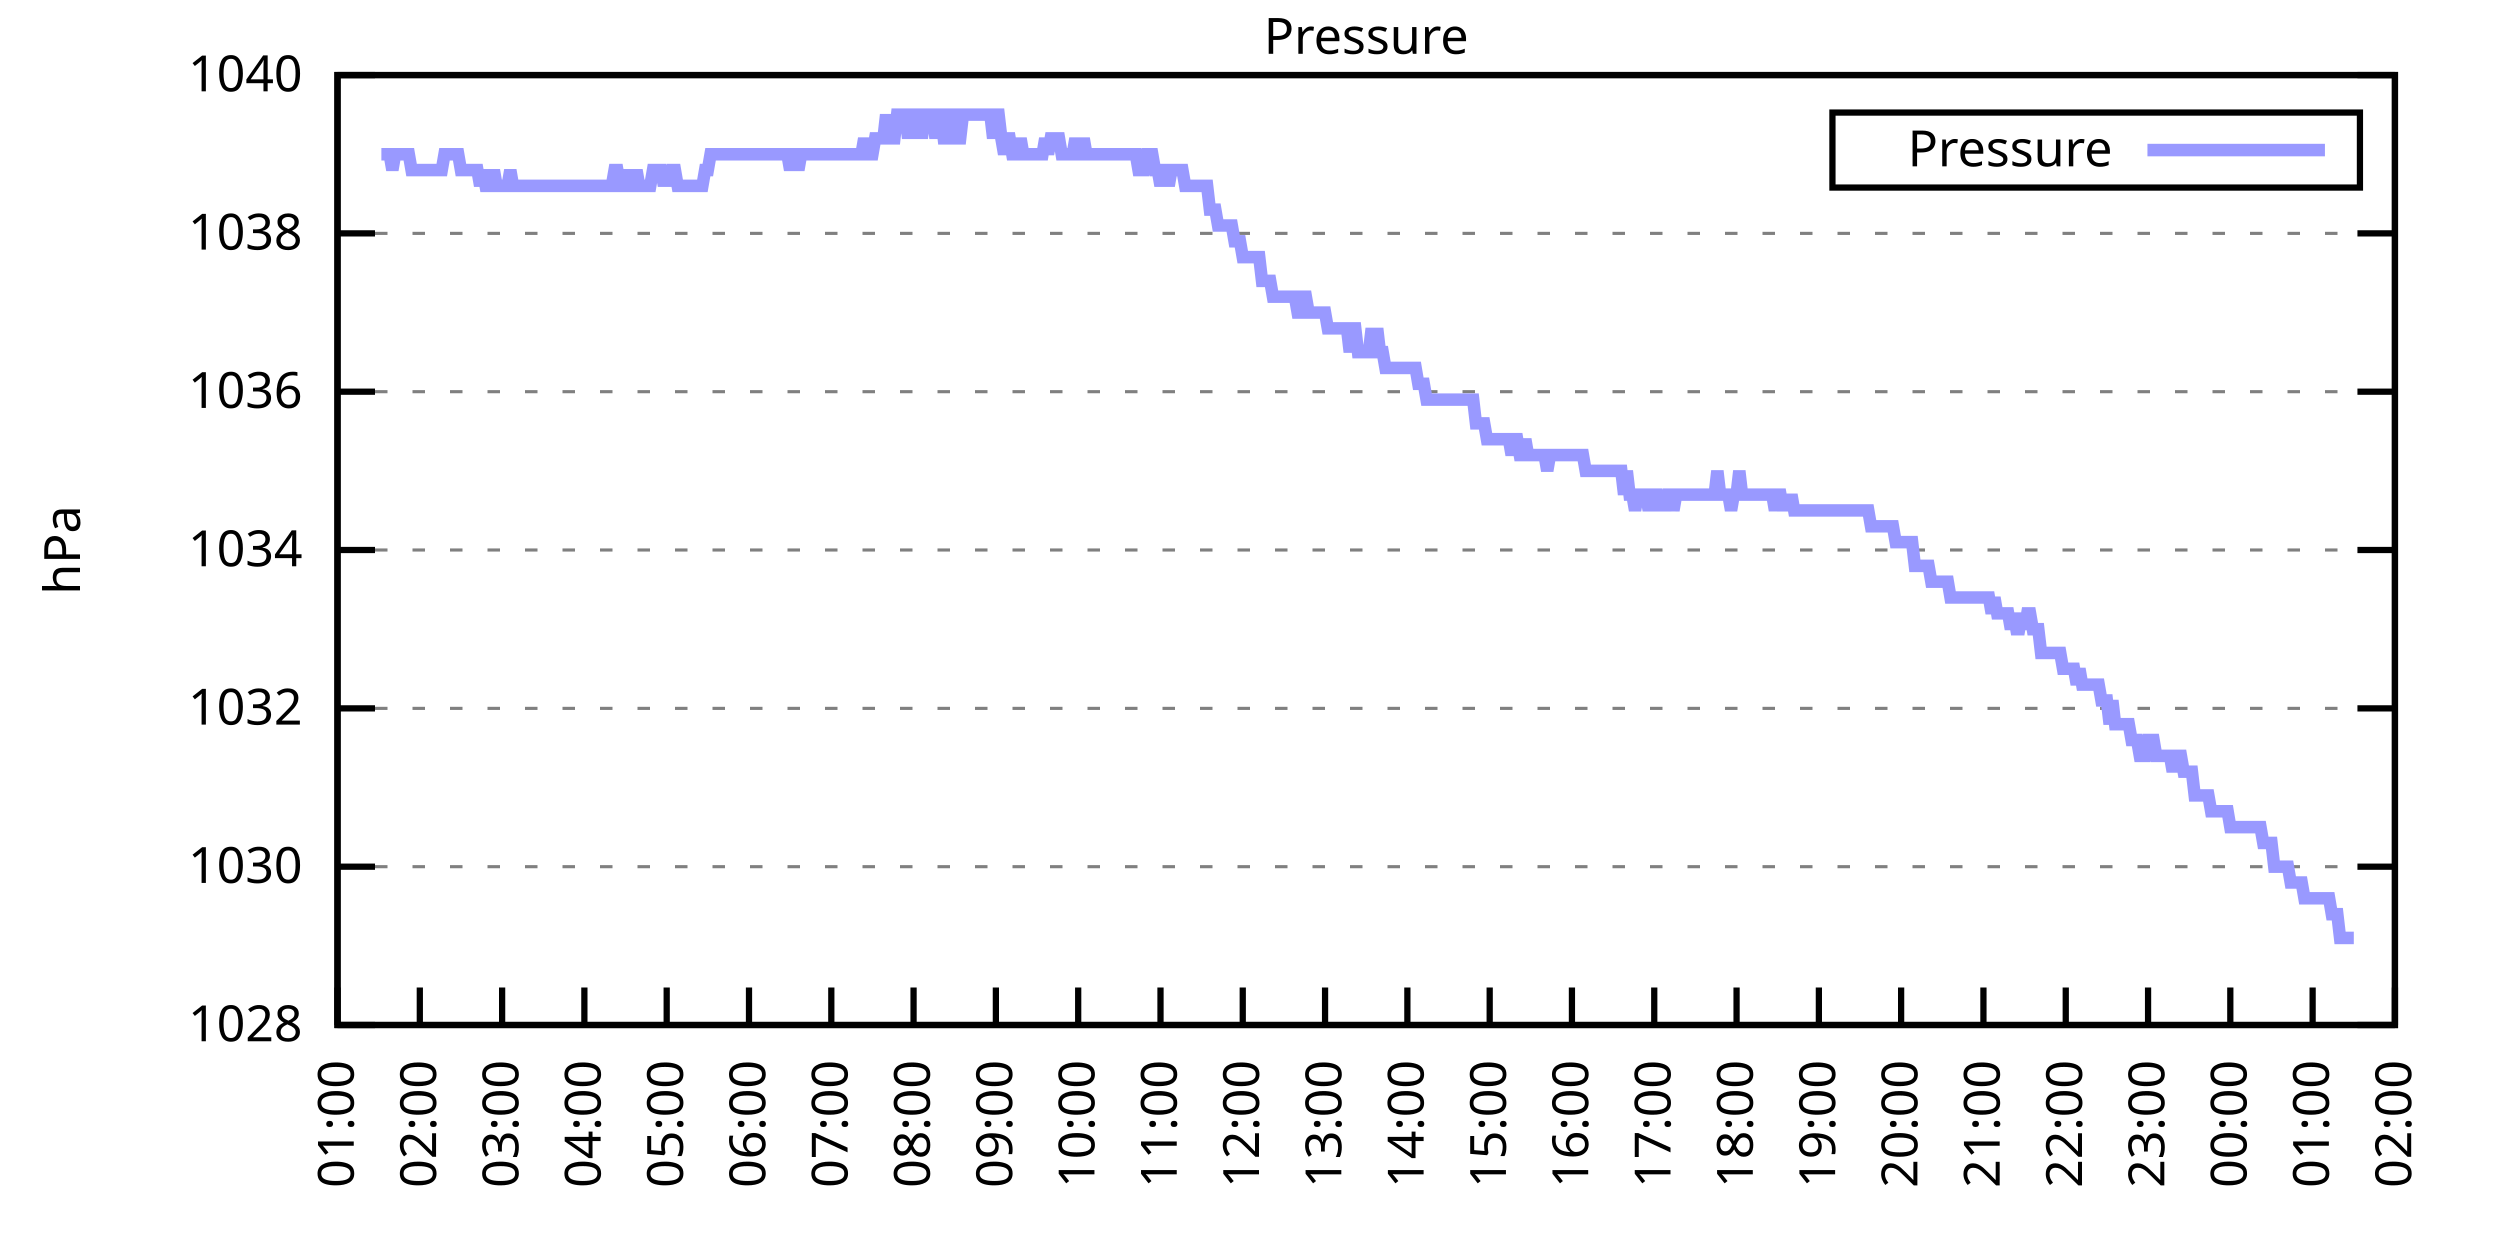
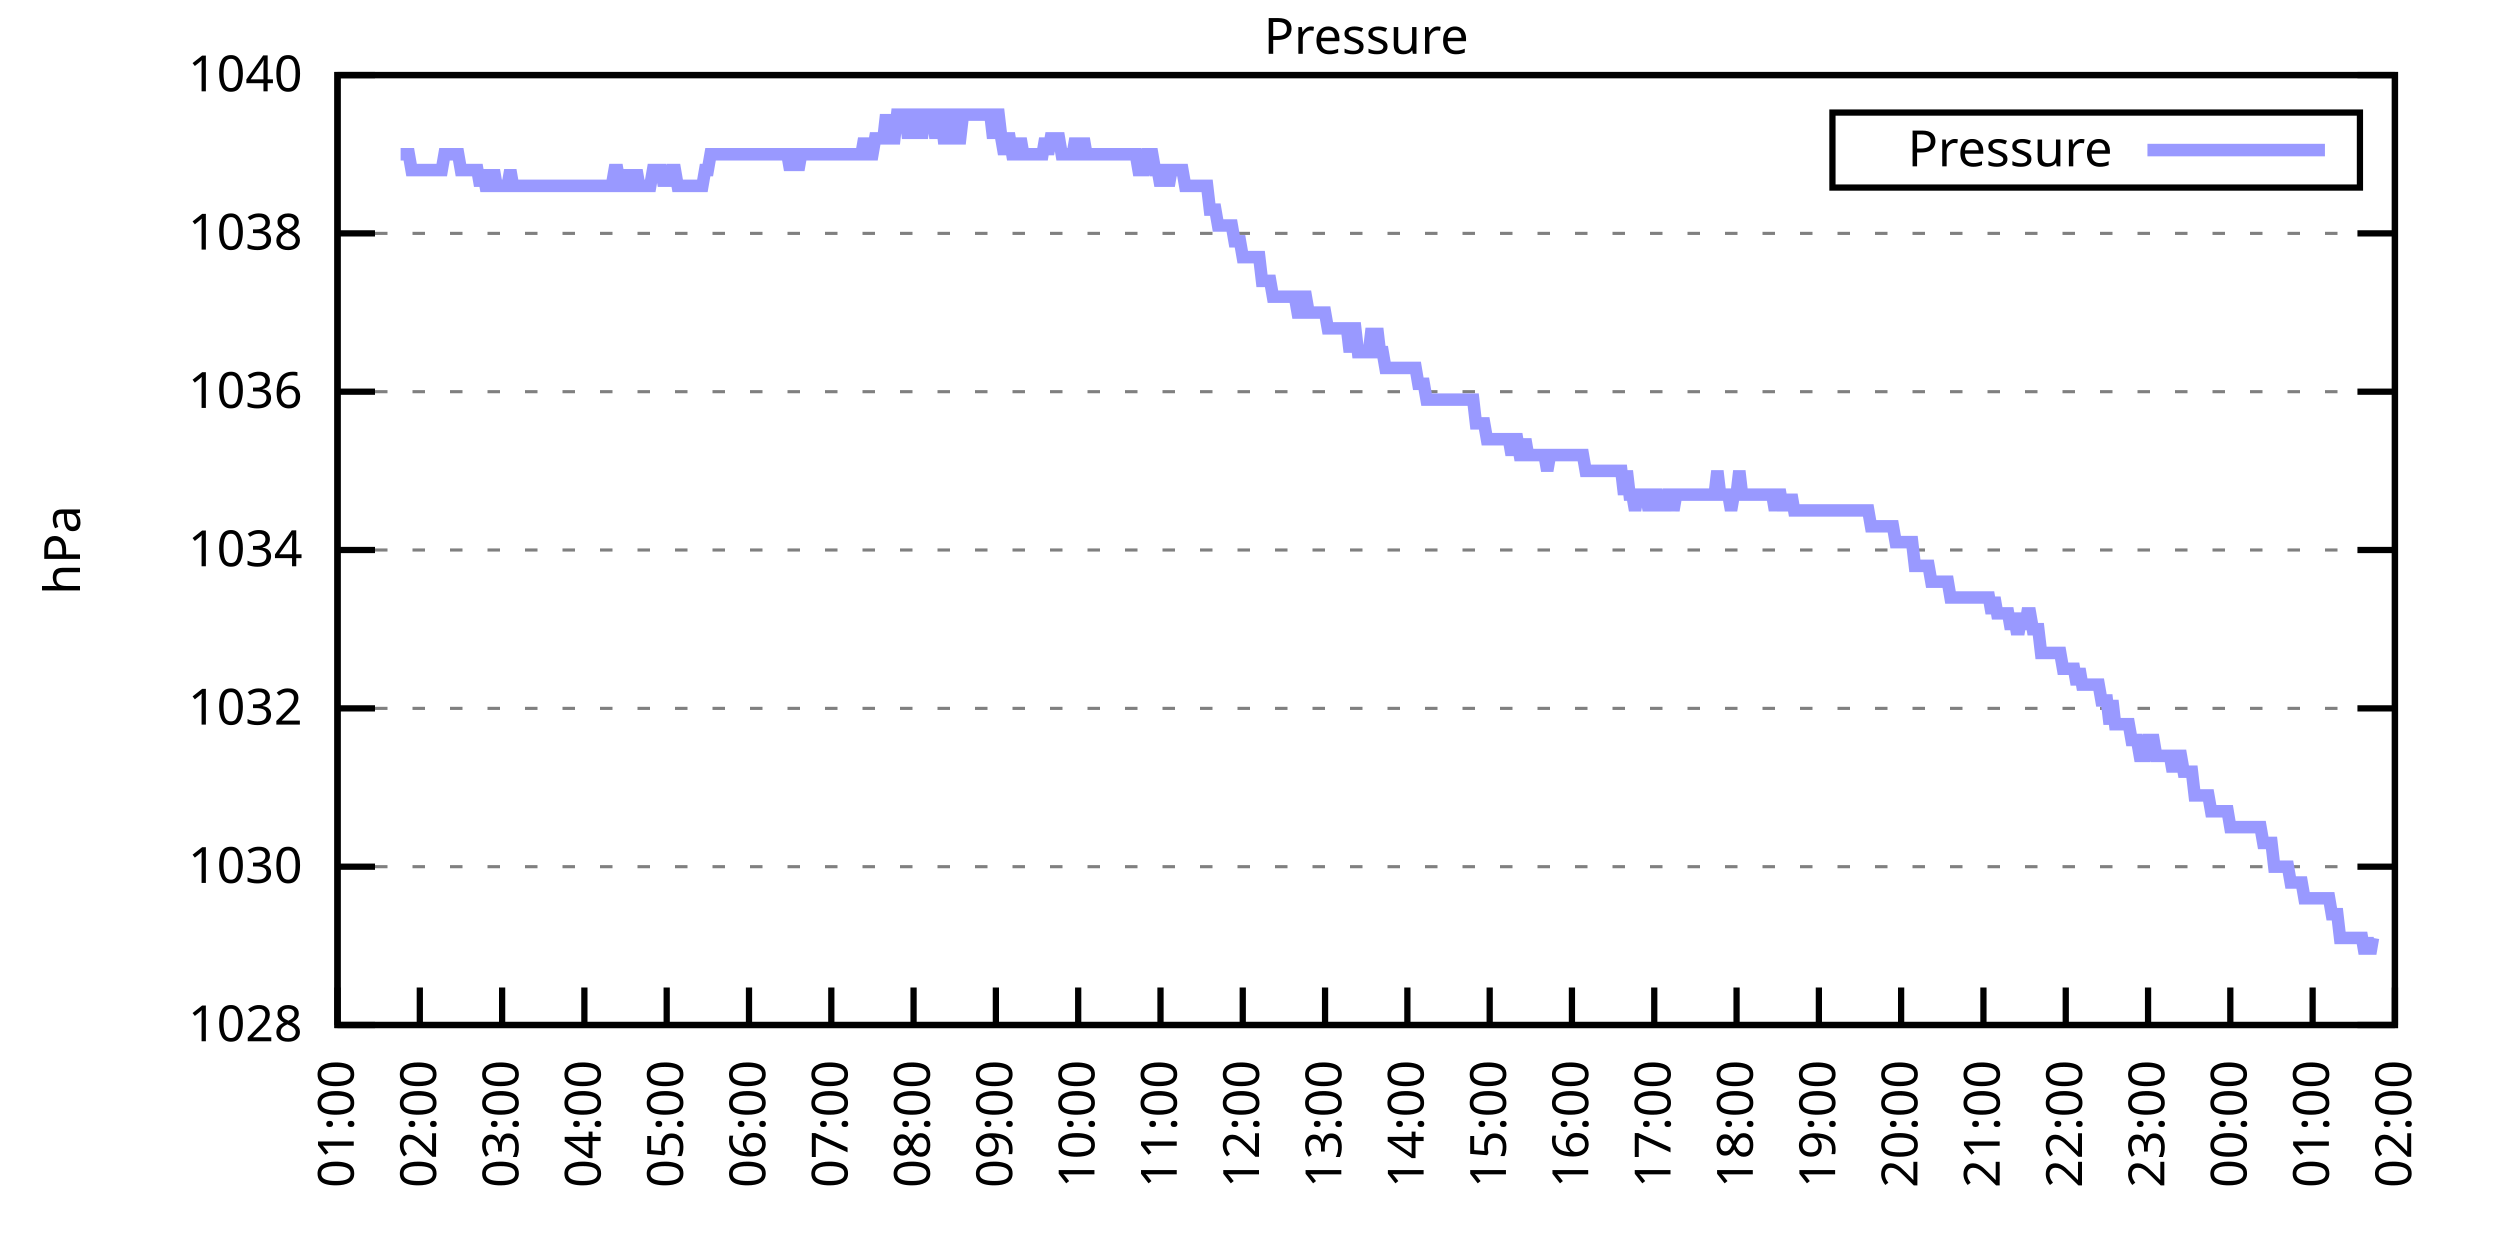
<svg xmlns="http://www.w3.org/2000/svg" xmlns:xlink="http://www.w3.org/1999/xlink" width="400" height="200" viewBox="0 0 400 200">
  <g id="gnuplot_canvas">
    <rect x="0" y="0" width="400" height="200" fill="none" />
    <defs>
      <circle id="gpDot" r="0.5" stroke-width="0.5" stroke="currentColor" />
      <path id="gpPt0" stroke-width="0.333" stroke="currentColor" d="M-1,0 h2 M0,-1 v2" />
      <path id="gpPt1" stroke-width="0.333" stroke="currentColor" d="M-1,-1 L1,1 M1,-1 L-1,1" />
      <path id="gpPt2" stroke-width="0.333" stroke="currentColor" d="M-1,0 L1,0 M0,-1 L0,1 M-1,-1 L1,1 M-1,1 L1,-1" />
      <rect id="gpPt3" stroke-width="0.333" stroke="currentColor" x="-1" y="-1" width="2" height="2" />
      <rect id="gpPt4" stroke-width="0.333" stroke="currentColor" fill="currentColor" x="-1" y="-1" width="2" height="2" />
      <circle id="gpPt5" stroke-width="0.333" stroke="currentColor" cx="0" cy="0" r="1" />
      <use xlink:href="#gpPt5" id="gpPt6" fill="currentColor" stroke="none" />
      <path id="gpPt7" stroke-width="0.333" stroke="currentColor" d="M0,-1.33 L-1.33,0.67 L1.33,0.67 z" />
      <use xlink:href="#gpPt7" id="gpPt8" fill="currentColor" stroke="none" />
      <use xlink:href="#gpPt7" id="gpPt9" stroke="currentColor" transform="rotate(180)" />
      <use xlink:href="#gpPt9" id="gpPt10" fill="currentColor" stroke="none" />
      <use xlink:href="#gpPt3" id="gpPt11" stroke="currentColor" transform="rotate(45)" />
      <use xlink:href="#gpPt11" id="gpPt12" fill="currentColor" stroke="none" />
      <path id="gpPt13" stroke-width="0.333" stroke="currentColor" d="M0,1.330 L1.265,0.411 L0.782,-1.067 L-0.782,-1.076 L-1.265,0.411 z" />
      <use xlink:href="#gpPt13" id="gpPt14" fill="currentColor" stroke="none" />
      <filter id="textbox" filterUnits="objectBoundingBox" x="0" y="0" height="1" width="1">
        <feFlood flood-color="white" flood-opacity="1" result="bgnd" />
        <feComposite in="SourceGraphic" in2="bgnd" operator="atop" />
      </filter>
      <filter id="greybox" filterUnits="objectBoundingBox" x="0" y="0" height="1" width="1">
        <feFlood flood-color="lightgrey" flood-opacity="1" result="grey" />
        <feComposite in="SourceGraphic" in2="grey" operator="atop" />
      </filter>
    </defs>
    <g fill="none" color="white" stroke="currentColor" stroke-width="1.00" stroke-linecap="butt" stroke-linejoin="miter">
</g>
    <g fill="none" color="black" stroke="currentColor" stroke-width="1.00" stroke-linecap="butt" stroke-linejoin="miter">
      <g stroke="none" shape-rendering="crispEdges">
        <polygon fill="rgb(255, 255, 255)" points="54.00,164.00 383.18,164.00 383.18,12.02 54.00,12.02 " />
      </g>
    </g>
    <g fill="none" color="black" stroke="currentColor" stroke-width="1.00" stroke-linecap="butt" stroke-linejoin="miter">
</g>
    <g fill="none" color="black" stroke="black" stroke-width="0.50" stroke-linecap="butt" stroke-linejoin="miter">
</g>
    <g fill="none" color="gray" stroke="currentColor" stroke-width="0.50" stroke-linecap="butt" stroke-linejoin="miter">
      <path stroke="gray" stroke-dasharray="2,4" class="gridline" d="M54.00,164.00 L383.19,164.00  " />
    </g>
    <g fill="none" color="gray" stroke="gray" stroke-width="1.00" stroke-linecap="butt" stroke-linejoin="miter">
</g>
    <g fill="none" color="black" stroke="currentColor" stroke-width="1.00" stroke-linecap="butt" stroke-linejoin="miter">
      <path stroke="black" d="M54.00,164.00 L60.00,164.00 M383.19,164.00 L377.19,164.00  " />
      <g transform="translate(48.40,166.60)" stroke="none" fill="black" font-family="Sans" font-size="8.00" text-anchor="end">
        <text>
          <tspan font-family="Sans"> 1028</tspan>
        </text>
      </g>
    </g>
    <g fill="none" color="black" stroke="currentColor" stroke-width="1.00" stroke-linecap="butt" stroke-linejoin="miter">
</g>
    <g fill="none" color="black" stroke="black" stroke-width="0.50" stroke-linecap="butt" stroke-linejoin="miter">
</g>
    <g fill="none" color="gray" stroke="currentColor" stroke-width="0.50" stroke-linecap="butt" stroke-linejoin="miter">
      <path stroke="gray" stroke-dasharray="2,4" class="gridline" d="M54.00,138.67 L383.19,138.67  " />
    </g>
    <g fill="none" color="gray" stroke="gray" stroke-width="1.00" stroke-linecap="butt" stroke-linejoin="miter">
</g>
    <g fill="none" color="black" stroke="currentColor" stroke-width="1.00" stroke-linecap="butt" stroke-linejoin="miter">
      <path stroke="black" d="M54.00,138.67 L60.00,138.67 M383.19,138.67 L377.19,138.67  " />
      <g transform="translate(48.40,141.27)" stroke="none" fill="black" font-family="Sans" font-size="8.00" text-anchor="end">
        <text>
          <tspan font-family="Sans"> 1030</tspan>
        </text>
      </g>
    </g>
    <g fill="none" color="black" stroke="currentColor" stroke-width="1.00" stroke-linecap="butt" stroke-linejoin="miter">
</g>
    <g fill="none" color="black" stroke="black" stroke-width="0.50" stroke-linecap="butt" stroke-linejoin="miter">
</g>
    <g fill="none" color="gray" stroke="currentColor" stroke-width="0.50" stroke-linecap="butt" stroke-linejoin="miter">
      <path stroke="gray" stroke-dasharray="2,4" class="gridline" d="M54.00,113.34 L383.19,113.34  " />
    </g>
    <g fill="none" color="gray" stroke="gray" stroke-width="1.00" stroke-linecap="butt" stroke-linejoin="miter">
</g>
    <g fill="none" color="black" stroke="currentColor" stroke-width="1.00" stroke-linecap="butt" stroke-linejoin="miter">
      <path stroke="black" d="M54.00,113.34 L60.00,113.34 M383.19,113.34 L377.19,113.34  " />
      <g transform="translate(48.40,115.94)" stroke="none" fill="black" font-family="Sans" font-size="8.00" text-anchor="end">
        <text>
          <tspan font-family="Sans"> 1032</tspan>
        </text>
      </g>
    </g>
    <g fill="none" color="black" stroke="currentColor" stroke-width="1.00" stroke-linecap="butt" stroke-linejoin="miter">
</g>
    <g fill="none" color="black" stroke="black" stroke-width="0.50" stroke-linecap="butt" stroke-linejoin="miter">
</g>
    <g fill="none" color="gray" stroke="currentColor" stroke-width="0.50" stroke-linecap="butt" stroke-linejoin="miter">
      <path stroke="gray" stroke-dasharray="2,4" class="gridline" d="M54.00,88.00 L383.19,88.00  " />
    </g>
    <g fill="none" color="gray" stroke="gray" stroke-width="1.00" stroke-linecap="butt" stroke-linejoin="miter">
</g>
    <g fill="none" color="black" stroke="currentColor" stroke-width="1.00" stroke-linecap="butt" stroke-linejoin="miter">
      <path stroke="black" d="M54.00,88.00 L60.00,88.00 M383.19,88.00 L377.19,88.00  " />
      <g transform="translate(48.40,90.60)" stroke="none" fill="black" font-family="Sans" font-size="8.00" text-anchor="end">
        <text>
          <tspan font-family="Sans"> 1034</tspan>
        </text>
      </g>
    </g>
    <g fill="none" color="black" stroke="currentColor" stroke-width="1.00" stroke-linecap="butt" stroke-linejoin="miter">
</g>
    <g fill="none" color="black" stroke="black" stroke-width="0.50" stroke-linecap="butt" stroke-linejoin="miter">
</g>
    <g fill="none" color="gray" stroke="currentColor" stroke-width="0.50" stroke-linecap="butt" stroke-linejoin="miter">
      <path stroke="gray" stroke-dasharray="2,4" class="gridline" d="M54.00,62.67 L383.19,62.67  " />
    </g>
    <g fill="none" color="gray" stroke="gray" stroke-width="1.00" stroke-linecap="butt" stroke-linejoin="miter">
</g>
    <g fill="none" color="black" stroke="currentColor" stroke-width="1.00" stroke-linecap="butt" stroke-linejoin="miter">
      <path stroke="black" d="M54.00,62.67 L60.00,62.67 M383.19,62.67 L377.19,62.67  " />
      <g transform="translate(48.40,65.27)" stroke="none" fill="black" font-family="Sans" font-size="8.00" text-anchor="end">
        <text>
          <tspan font-family="Sans"> 1036</tspan>
        </text>
      </g>
    </g>
    <g fill="none" color="black" stroke="currentColor" stroke-width="1.00" stroke-linecap="butt" stroke-linejoin="miter">
</g>
    <g fill="none" color="black" stroke="black" stroke-width="0.50" stroke-linecap="butt" stroke-linejoin="miter">
</g>
    <g fill="none" color="gray" stroke="currentColor" stroke-width="0.50" stroke-linecap="butt" stroke-linejoin="miter">
      <path stroke="gray" stroke-dasharray="2,4" class="gridline" d="M54.00,37.34 L383.19,37.34  " />
    </g>
    <g fill="none" color="gray" stroke="gray" stroke-width="1.00" stroke-linecap="butt" stroke-linejoin="miter">
</g>
    <g fill="none" color="black" stroke="currentColor" stroke-width="1.00" stroke-linecap="butt" stroke-linejoin="miter">
      <path stroke="black" d="M54.00,37.34 L60.00,37.34 M383.19,37.34 L377.19,37.34  " />
      <g transform="translate(48.40,39.94)" stroke="none" fill="black" font-family="Sans" font-size="8.00" text-anchor="end">
        <text>
          <tspan font-family="Sans"> 1038</tspan>
        </text>
      </g>
    </g>
    <g fill="none" color="black" stroke="currentColor" stroke-width="1.00" stroke-linecap="butt" stroke-linejoin="miter">
</g>
    <g fill="none" color="black" stroke="black" stroke-width="0.50" stroke-linecap="butt" stroke-linejoin="miter">
</g>
    <g fill="none" color="gray" stroke="currentColor" stroke-width="0.50" stroke-linecap="butt" stroke-linejoin="miter">
      <path stroke="gray" stroke-dasharray="2,4" class="gridline" d="M54.00,12.01 L383.19,12.01  " />
    </g>
    <g fill="none" color="gray" stroke="gray" stroke-width="1.00" stroke-linecap="butt" stroke-linejoin="miter">
</g>
    <g fill="none" color="black" stroke="currentColor" stroke-width="1.00" stroke-linecap="butt" stroke-linejoin="miter">
      <path stroke="black" d="M54.00,12.01 L60.00,12.01 M383.19,12.01 L377.19,12.01  " />
      <g transform="translate(48.40,14.61)" stroke="none" fill="black" font-family="Sans" font-size="8.00" text-anchor="end">
        <text>
          <tspan font-family="Sans"> 1040</tspan>
        </text>
      </g>
    </g>
    <g fill="none" color="black" stroke="currentColor" stroke-width="1.00" stroke-linecap="butt" stroke-linejoin="miter">
      <path stroke="black" d="M54.00,164.00 L54.00,158.00  " />
      <g transform="translate(56.60,169.60) rotate(270.00)" stroke="none" fill="black" font-family="Sans" font-size="8.00" text-anchor="end">
        <text>
          <tspan font-family="Sans">01:00</tspan>
        </text>
      </g>
    </g>
    <g fill="none" color="black" stroke="currentColor" stroke-width="1.00" stroke-linecap="butt" stroke-linejoin="miter">
      <path stroke="black" d="M67.17,164.00 L67.17,158.00  " />
      <g transform="translate(69.77,169.60) rotate(270.00)" stroke="none" fill="black" font-family="Sans" font-size="8.00" text-anchor="end">
        <text>
          <tspan font-family="Sans">02:00</tspan>
        </text>
      </g>
    </g>
    <g fill="none" color="black" stroke="currentColor" stroke-width="1.00" stroke-linecap="butt" stroke-linejoin="miter">
      <path stroke="black" d="M80.34,164.00 L80.34,158.00  " />
      <g transform="translate(82.94,169.60) rotate(270.00)" stroke="none" fill="black" font-family="Sans" font-size="8.00" text-anchor="end">
        <text>
          <tspan font-family="Sans">03:00</tspan>
        </text>
      </g>
    </g>
    <g fill="none" color="black" stroke="currentColor" stroke-width="1.00" stroke-linecap="butt" stroke-linejoin="miter">
      <path stroke="black" d="M93.50,164.00 L93.50,158.00  " />
      <g transform="translate(96.10,169.60) rotate(270.00)" stroke="none" fill="black" font-family="Sans" font-size="8.00" text-anchor="end">
        <text>
          <tspan font-family="Sans">04:00</tspan>
        </text>
      </g>
    </g>
    <g fill="none" color="black" stroke="currentColor" stroke-width="1.00" stroke-linecap="butt" stroke-linejoin="miter">
      <path stroke="black" d="M106.67,164.00 L106.67,158.00  " />
      <g transform="translate(109.27,169.60) rotate(270.00)" stroke="none" fill="black" font-family="Sans" font-size="8.00" text-anchor="end">
        <text>
          <tspan font-family="Sans">05:00</tspan>
        </text>
      </g>
    </g>
    <g fill="none" color="black" stroke="currentColor" stroke-width="1.00" stroke-linecap="butt" stroke-linejoin="miter">
      <path stroke="black" d="M119.84,164.00 L119.84,158.00  " />
      <g transform="translate(122.44,169.60) rotate(270.00)" stroke="none" fill="black" font-family="Sans" font-size="8.00" text-anchor="end">
        <text>
          <tspan font-family="Sans">06:00</tspan>
        </text>
      </g>
    </g>
    <g fill="none" color="black" stroke="currentColor" stroke-width="1.00" stroke-linecap="butt" stroke-linejoin="miter">
      <path stroke="black" d="M133.01,164.00 L133.01,158.00  " />
      <g transform="translate(135.61,169.60) rotate(270.00)" stroke="none" fill="black" font-family="Sans" font-size="8.00" text-anchor="end">
        <text>
          <tspan font-family="Sans">07:00</tspan>
        </text>
      </g>
    </g>
    <g fill="none" color="black" stroke="currentColor" stroke-width="1.00" stroke-linecap="butt" stroke-linejoin="miter">
      <path stroke="black" d="M146.17,164.00 L146.17,158.00  " />
      <g transform="translate(148.77,169.60) rotate(270.00)" stroke="none" fill="black" font-family="Sans" font-size="8.00" text-anchor="end">
        <text>
          <tspan font-family="Sans">08:00</tspan>
        </text>
      </g>
    </g>
    <g fill="none" color="black" stroke="currentColor" stroke-width="1.00" stroke-linecap="butt" stroke-linejoin="miter">
      <path stroke="black" d="M159.34,164.00 L159.34,158.00  " />
      <g transform="translate(161.94,169.60) rotate(270.00)" stroke="none" fill="black" font-family="Sans" font-size="8.00" text-anchor="end">
        <text>
          <tspan font-family="Sans">09:00</tspan>
        </text>
      </g>
    </g>
    <g fill="none" color="black" stroke="currentColor" stroke-width="1.00" stroke-linecap="butt" stroke-linejoin="miter">
      <path stroke="black" d="M172.51,164.00 L172.51,158.00  " />
      <g transform="translate(175.11,169.60) rotate(270.00)" stroke="none" fill="black" font-family="Sans" font-size="8.00" text-anchor="end">
        <text>
          <tspan font-family="Sans">10:00</tspan>
        </text>
      </g>
    </g>
    <g fill="none" color="black" stroke="currentColor" stroke-width="1.00" stroke-linecap="butt" stroke-linejoin="miter">
      <path stroke="black" d="M185.68,164.00 L185.68,158.00  " />
      <g transform="translate(188.28,169.60) rotate(270.00)" stroke="none" fill="black" font-family="Sans" font-size="8.00" text-anchor="end">
        <text>
          <tspan font-family="Sans">11:00</tspan>
        </text>
      </g>
    </g>
    <g fill="none" color="black" stroke="currentColor" stroke-width="1.00" stroke-linecap="butt" stroke-linejoin="miter">
      <path stroke="black" d="M198.84,164.00 L198.84,158.00  " />
      <g transform="translate(201.44,169.60) rotate(270.00)" stroke="none" fill="black" font-family="Sans" font-size="8.00" text-anchor="end">
        <text>
          <tspan font-family="Sans">12:00</tspan>
        </text>
      </g>
    </g>
    <g fill="none" color="black" stroke="currentColor" stroke-width="1.00" stroke-linecap="butt" stroke-linejoin="miter">
      <path stroke="black" d="M212.01,164.00 L212.01,158.00  " />
      <g transform="translate(214.61,169.60) rotate(270.00)" stroke="none" fill="black" font-family="Sans" font-size="8.00" text-anchor="end">
        <text>
          <tspan font-family="Sans">13:00</tspan>
        </text>
      </g>
    </g>
    <g fill="none" color="black" stroke="currentColor" stroke-width="1.00" stroke-linecap="butt" stroke-linejoin="miter">
      <path stroke="black" d="M225.18,164.00 L225.18,158.00  " />
      <g transform="translate(227.78,169.60) rotate(270.00)" stroke="none" fill="black" font-family="Sans" font-size="8.00" text-anchor="end">
        <text>
          <tspan font-family="Sans">14:00</tspan>
        </text>
      </g>
    </g>
    <g fill="none" color="black" stroke="currentColor" stroke-width="1.00" stroke-linecap="butt" stroke-linejoin="miter">
      <path stroke="black" d="M238.35,164.00 L238.35,158.00  " />
      <g transform="translate(240.95,169.60) rotate(270.00)" stroke="none" fill="black" font-family="Sans" font-size="8.00" text-anchor="end">
        <text>
          <tspan font-family="Sans">15:00</tspan>
        </text>
      </g>
    </g>
    <g fill="none" color="black" stroke="currentColor" stroke-width="1.00" stroke-linecap="butt" stroke-linejoin="miter">
      <path stroke="black" d="M251.51,164.00 L251.51,158.00  " />
      <g transform="translate(254.11,169.60) rotate(270.00)" stroke="none" fill="black" font-family="Sans" font-size="8.00" text-anchor="end">
        <text>
          <tspan font-family="Sans">16:00</tspan>
        </text>
      </g>
    </g>
    <g fill="none" color="black" stroke="currentColor" stroke-width="1.00" stroke-linecap="butt" stroke-linejoin="miter">
      <path stroke="black" d="M264.68,164.00 L264.68,158.00  " />
      <g transform="translate(267.28,169.60) rotate(270.00)" stroke="none" fill="black" font-family="Sans" font-size="8.00" text-anchor="end">
        <text>
          <tspan font-family="Sans">17:00</tspan>
        </text>
      </g>
    </g>
    <g fill="none" color="black" stroke="currentColor" stroke-width="1.00" stroke-linecap="butt" stroke-linejoin="miter">
      <path stroke="black" d="M277.85,164.00 L277.85,158.00  " />
      <g transform="translate(280.45,169.60) rotate(270.00)" stroke="none" fill="black" font-family="Sans" font-size="8.00" text-anchor="end">
        <text>
          <tspan font-family="Sans">18:00</tspan>
        </text>
      </g>
    </g>
    <g fill="none" color="black" stroke="currentColor" stroke-width="1.00" stroke-linecap="butt" stroke-linejoin="miter">
      <path stroke="black" d="M291.02,164.00 L291.02,158.00  " />
      <g transform="translate(293.62,169.60) rotate(270.00)" stroke="none" fill="black" font-family="Sans" font-size="8.00" text-anchor="end">
        <text>
          <tspan font-family="Sans">19:00</tspan>
        </text>
      </g>
    </g>
    <g fill="none" color="black" stroke="currentColor" stroke-width="1.00" stroke-linecap="butt" stroke-linejoin="miter">
      <path stroke="black" d="M304.18,164.00 L304.18,158.00  " />
      <g transform="translate(306.78,169.60) rotate(270.00)" stroke="none" fill="black" font-family="Sans" font-size="8.00" text-anchor="end">
        <text>
          <tspan font-family="Sans">20:00</tspan>
        </text>
      </g>
    </g>
    <g fill="none" color="black" stroke="currentColor" stroke-width="1.00" stroke-linecap="butt" stroke-linejoin="miter">
      <path stroke="black" d="M317.35,164.00 L317.35,158.00  " />
      <g transform="translate(319.95,169.60) rotate(270.00)" stroke="none" fill="black" font-family="Sans" font-size="8.00" text-anchor="end">
        <text>
          <tspan font-family="Sans">21:00</tspan>
        </text>
      </g>
    </g>
    <g fill="none" color="black" stroke="currentColor" stroke-width="1.00" stroke-linecap="butt" stroke-linejoin="miter">
      <path stroke="black" d="M330.52,164.00 L330.52,158.00  " />
      <g transform="translate(333.12,169.60) rotate(270.00)" stroke="none" fill="black" font-family="Sans" font-size="8.00" text-anchor="end">
        <text>
          <tspan font-family="Sans">22:00</tspan>
        </text>
      </g>
    </g>
    <g fill="none" color="black" stroke="currentColor" stroke-width="1.00" stroke-linecap="butt" stroke-linejoin="miter">
      <path stroke="black" d="M343.69,164.00 L343.69,158.00  " />
      <g transform="translate(346.29,169.60) rotate(270.00)" stroke="none" fill="black" font-family="Sans" font-size="8.00" text-anchor="end">
        <text>
          <tspan font-family="Sans">23:00</tspan>
        </text>
      </g>
    </g>
    <g fill="none" color="black" stroke="currentColor" stroke-width="1.00" stroke-linecap="butt" stroke-linejoin="miter">
      <path stroke="black" d="M356.85,164.00 L356.85,158.00  " />
      <g transform="translate(359.45,169.60) rotate(270.00)" stroke="none" fill="black" font-family="Sans" font-size="8.00" text-anchor="end">
        <text>
          <tspan font-family="Sans">00:00</tspan>
        </text>
      </g>
    </g>
    <g fill="none" color="black" stroke="currentColor" stroke-width="1.00" stroke-linecap="butt" stroke-linejoin="miter">
      <path stroke="black" d="M370.02,164.00 L370.02,158.00  " />
      <g transform="translate(372.62,169.60) rotate(270.00)" stroke="none" fill="black" font-family="Sans" font-size="8.00" text-anchor="end">
        <text>
          <tspan font-family="Sans">01:00</tspan>
        </text>
      </g>
    </g>
    <g fill="none" color="black" stroke="currentColor" stroke-width="1.00" stroke-linecap="butt" stroke-linejoin="miter">
      <path stroke="black" d="M383.19,164.00 L383.19,158.00  " />
      <g transform="translate(385.79,169.60) rotate(270.00)" stroke="none" fill="black" font-family="Sans" font-size="8.00" text-anchor="end">
        <text>
          <tspan font-family="Sans">02:00</tspan>
        </text>
      </g>
    </g>
    <g fill="none" color="black" stroke="currentColor" stroke-width="1.00" stroke-linecap="butt" stroke-linejoin="miter">
</g>
    <g fill="none" color="black" stroke="currentColor" stroke-width="1.00" stroke-linecap="butt" stroke-linejoin="miter">
      <path stroke="black" d="M54.00,12.01 L54.00,164.00 L383.19,164.00 L383.19,12.01 L54.00,12.01 Z  " />
    </g>
    <g fill="none" color="black" stroke="currentColor" stroke-width="1.00" stroke-linecap="butt" stroke-linejoin="miter">
</g>
    <g fill="none" color="black" stroke="currentColor" stroke-width="1.00" stroke-linecap="butt" stroke-linejoin="miter">
      <path stroke="black" d="M293.19,30.01 L293.19,18.01 L377.59,18.01 L377.59,30.01 L293.19,30.01 Z  " />
    </g>
    <g id="Pressure_plot_1">
      <g fill="none" color="white" stroke="black" stroke-width="2.00" stroke-linecap="butt" stroke-linejoin="miter">
</g>
      <g fill="none" color="black" stroke="currentColor" stroke-width="2.00" stroke-linecap="butt" stroke-linejoin="miter">
        <g transform="translate(337.99,26.61)" stroke="none" fill="black" font-family="Sans" font-size="8.00" text-anchor="end">
          <text>
            <tspan font-family="Sans">Pressure</tspan>
          </text>
        </g>
      </g>
      <g fill="none" color="black" stroke="currentColor" stroke-width="2.00" stroke-linecap="butt" stroke-linejoin="miter">
-         <path stroke="rgb(153, 153, 255)" d="M343.59,24.01 L371.99,24.01 M61.02,24.68 L61.46,24.68 L61.90,24.68 L62.34,24.68 L62.78,27.21 L63.22,24.68   L63.66,24.68 L64.10,24.68 L64.53,24.68 L64.97,24.68 L65.41,24.68 L65.85,27.21 L66.29,27.21 L66.73,27.21   L67.17,27.21 L67.61,27.21 L68.05,27.21 L68.48,27.21 L68.92,27.21 L69.36,27.21 L69.80,27.21 L70.24,27.21   L70.68,27.21 L71.12,24.68 L71.56,24.68 L72.00,24.68 L72.43,24.68 L72.87,24.68 L73.31,24.68 L73.75,27.21   L74.19,27.21 L74.63,27.21 L75.07,27.21 L75.51,27.21 L75.95,27.21 L76.38,27.21 L76.82,29.74 L77.26,27.21   L77.70,29.74 L78.14,29.74 L78.58,29.74 L79.02,27.21 L79.46,29.74 L79.90,29.74 L80.34,29.74 L80.77,29.74   L81.21,29.74 L81.65,27.21 L82.09,29.74 L82.53,29.74 L82.97,29.74 L83.41,29.74 L83.85,29.74 L84.29,29.74   L84.72,29.74 L85.16,29.74 L85.60,29.74 L86.04,29.74 L86.48,29.74 L86.92,29.74 L87.36,29.74 L87.80,29.74   L88.24,29.74 L88.67,29.74 L89.11,29.74 L89.55,29.74 L89.99,29.74 L90.43,29.74 L90.87,29.74 L91.31,29.74   L91.75,29.74 L92.19,29.74 L92.62,29.74 L93.06,29.74 L93.50,29.74 L93.94,29.74 L94.38,29.74 L94.82,29.74   L95.26,29.74 L95.70,29.74 L96.14,29.74 L96.58,29.74 L97.01,29.74 L97.45,29.74 L97.89,29.74 L98.33,27.21   L98.77,27.21 L99.21,29.74 L99.65,29.74 L100.09,29.74 L100.53,27.21 L100.96,29.74 L101.40,29.74 L101.84,27.21   L102.28,29.74 L102.72,29.74 L103.16,29.74 L103.60,29.74 L104.04,29.74 L104.48,27.21 L104.91,27.21 L105.35,27.21   L105.79,27.21 L106.23,29.74 L106.67,27.21 L107.11,29.74 L107.55,27.21 L107.99,27.21 L108.43,29.74 L108.87,29.74   L109.30,29.74 L109.74,29.74 L110.18,29.74 L110.62,29.74 L111.06,29.74 L111.50,29.74 L111.94,29.74 L112.38,29.74   L112.82,27.21 L113.25,27.21 L113.69,24.68 L114.13,24.68 L114.57,24.68 L115.01,24.68 L115.45,24.68 L115.89,24.68   L116.33,24.68 L116.77,24.68 L117.20,24.68 L117.64,24.68 L118.08,24.68 L118.52,24.68 L118.96,24.68 L119.40,24.68   L119.84,24.68 L120.28,24.68 L120.72,24.68 L121.15,24.68 L121.59,24.68 L122.03,24.68 L122.47,24.68 L122.91,24.68   L123.35,24.68 L123.79,24.68 L124.23,24.68 L124.67,24.68 L125.11,24.68 L125.54,24.68 L125.98,24.68 L126.42,27.21   L126.86,24.68 L127.30,24.68 L127.74,27.21 L128.18,24.68 L128.62,24.68 L129.06,24.68 L129.49,24.68 L129.93,24.68   L130.37,24.68 L130.81,24.68 L131.25,24.68 L131.69,24.68 L132.13,24.68 L132.57,24.68 L133.01,24.68 L133.44,24.68   L133.88,24.68 L134.32,24.68 L134.76,24.68 L135.20,24.68 L135.64,24.68 L136.08,24.68 L136.52,24.68 L136.96,24.68   L137.39,24.68 L137.83,24.68 L138.27,22.14 L138.71,24.68 L139.15,24.68 L139.59,24.68 L140.03,22.14 L140.47,22.14   L140.91,22.14 L141.35,22.14 L141.78,18.34 L142.22,22.14 L142.66,22.14 L143.10,22.14 L143.54,18.34 L143.98,18.34   L144.42,18.34 L144.86,18.34 L145.30,22.14 L145.73,18.34 L146.17,18.34 L146.61,22.14 L147.05,18.34 L147.49,22.14   L147.93,18.34 L148.37,18.34 L148.81,18.34 L149.25,18.34 L149.68,22.14 L150.12,18.34 L150.56,18.34 L151.00,22.14   L151.44,22.14 L151.88,18.34 L152.32,18.34 L152.76,18.34 L153.20,22.14 L153.63,22.14 L154.07,18.34 L154.51,18.34   L154.95,18.34 L155.39,18.34 L155.83,18.34 L156.27,18.34 L156.71,18.34 L157.15,18.34 L157.59,18.34 L158.02,18.34   L158.46,18.34 L158.90,22.14 L159.34,18.34 L159.78,18.34 L160.22,22.14 L160.66,24.68 L161.10,22.14 L161.54,22.14   L161.97,24.68 L162.41,24.68 L162.85,24.68 L163.29,22.14 L163.73,24.68 L164.17,24.68 L164.61,24.68 L165.05,24.68   L165.49,24.68 L165.92,24.68 L166.36,24.68 L166.80,24.68 L167.24,22.14 L167.68,24.68 L168.12,22.14 L168.56,22.14   L169.00,22.14 L169.44,22.14 L169.87,24.68 L170.31,24.68 L170.75,24.68 L171.19,24.68 L171.63,24.68 L172.07,22.14   L172.51,24.68 L172.95,24.68 L173.39,22.14 L173.83,24.68 L174.26,24.68 L174.70,24.68 L175.14,24.68 L175.58,24.68   L176.02,24.68 L176.46,24.68 L176.90,24.68 L177.34,24.68 L177.78,24.68 L178.21,24.68 L178.65,24.68 L179.09,24.68   L179.53,24.68 L179.97,24.68 L180.41,24.68 L180.85,24.68 L181.29,24.68 L181.73,24.68 L182.16,27.21 L182.60,27.21   L183.04,27.21 L183.48,24.68 L183.92,24.68 L184.36,24.68 L184.80,27.21 L185.24,27.21 L185.68,29.74 L186.11,27.21   L186.55,27.21 L186.99,29.74 L187.43,27.21 L187.87,27.21 L188.31,27.21 L188.75,27.21 L189.19,27.21 L189.63,29.74   L190.07,29.74 L190.50,29.74 L190.94,29.74 L191.38,29.74 L191.82,29.74 L192.26,29.74 L192.70,29.74 L193.14,29.74   L193.58,33.54 L194.02,33.54 L194.45,33.54 L194.89,36.08 L195.33,36.08 L195.77,36.08 L196.21,36.08 L196.65,36.08   L197.09,36.08 L197.53,38.61 L197.97,38.61 L198.40,38.61 L198.84,41.14 L199.28,41.14 L199.72,41.14 L200.16,41.14   L200.60,41.14 L201.04,41.14 L201.48,41.14 L201.92,44.94 L202.35,44.94 L202.79,44.94 L203.23,44.94 L203.67,47.47   L204.11,47.47 L204.55,47.47 L204.99,47.47 L205.43,47.47 L205.87,47.47 L206.31,47.47 L206.74,47.47 L207.18,47.47   L207.62,50.01 L208.06,50.01 L208.50,47.47 L208.94,47.47 L209.38,50.01 L209.82,50.01 L210.26,50.01 L210.69,50.01   L211.13,50.01 L211.57,50.01 L212.01,50.01 L212.45,52.54 L212.89,52.54 L213.33,52.54 L213.77,52.54 L214.21,52.54   L214.64,52.54 L215.08,52.54 L215.52,52.54 L215.96,56.34 L216.40,52.54 L216.84,52.54 L217.28,56.34 L217.72,56.34   L218.16,56.34 L218.60,56.34 L219.03,56.34 L219.47,52.54 L219.91,56.34 L220.35,52.54 L220.79,56.34 L221.23,56.34   L221.67,58.87 L222.11,58.87 L222.55,58.87 L222.98,58.87 L223.42,58.87 L223.86,58.87 L224.08,58.87 L224.74,58.87   L225.18,58.87 L225.62,58.87 L226.06,58.87 L226.50,58.87 L226.93,61.41 L227.37,61.41 L227.81,61.41 L228.25,63.94   L228.69,63.94 L229.13,63.94 L229.57,63.94 L230.01,63.94 L230.45,63.94 L230.88,63.94 L231.32,63.94 L231.76,63.94   L232.20,63.94 L232.64,63.94 L233.08,63.94 L233.52,63.94 L233.96,63.94 L234.40,63.94 L234.84,63.94 L235.27,63.94   L235.71,63.94 L236.15,67.74 L236.59,67.74 L237.03,67.74 L237.47,67.74 L237.91,70.27 L238.35,70.27 L238.79,70.27   L239.22,70.27 L239.66,70.27 L240.10,70.27 L240.54,70.27 L240.98,70.27 L241.42,70.27 L241.86,72.81 L242.30,70.27   L242.74,70.27 L243.17,72.81 L243.61,72.81 L244.05,70.27 L244.49,72.81 L244.93,72.81 L245.37,72.81 L245.81,72.81   L246.25,72.81 L246.69,72.81 L247.12,72.81 L247.56,75.34 L248.00,72.81 L248.44,72.81 L248.88,72.81 L249.32,72.81   L249.76,72.81 L250.20,72.81 L250.64,72.81 L251.08,72.81 L251.51,72.81 L251.95,72.81 L252.39,72.81 L252.83,72.81   L253.27,72.81 L253.71,75.34 L254.15,75.34 L254.59,75.34 L255.03,75.34 L255.46,75.34 L255.90,75.34 L256.34,75.34   L256.78,75.34 L257.22,75.34 L257.66,75.34 L258.10,75.34 L258.54,75.34 L258.98,75.34 L259.41,75.34 L259.85,79.14   L260.29,75.34 L260.73,79.14 L261.17,79.14 L261.61,81.67 L262.05,79.14 L262.49,79.14 L262.93,79.14 L263.36,79.14   L263.80,81.67 L264.24,79.14 L264.68,79.14 L265.12,79.14 L265.56,81.67 L266.00,79.14 L266.44,81.67 L266.88,79.14   L267.32,79.14 L267.75,81.67 L268.19,79.14 L268.63,79.14 L269.07,79.14 L269.51,79.14 L269.95,79.14 L270.39,79.14   L270.83,79.14 L271.27,79.14 L271.70,79.14 L272.14,79.14 L272.58,79.14 L273.02,79.14 L273.46,79.14 L273.90,79.14   L274.34,79.14 L274.78,75.34 L275.22,79.14 L275.65,79.14 L276.09,79.14 L276.53,79.14 L276.97,81.67 L277.41,79.14   L277.85,79.14 L278.29,75.34 L278.73,79.14 L279.17,79.14 L279.60,79.14 L280.04,79.14 L280.48,79.14 L280.92,79.14   L281.36,79.14 L281.80,79.14 L282.24,79.14 L282.68,79.14 L283.12,79.14 L283.56,79.14 L283.99,81.67 L284.43,79.14   L284.87,79.14 L285.31,81.67 L285.75,79.14 L286.19,81.67 L286.63,79.14 L287.07,81.67 L287.51,81.67 L287.94,81.67   L288.38,81.67 L288.82,81.67 L289.26,81.67 L289.70,81.67 L290.14,81.67 L290.58,81.67 L291.02,81.67 L291.46,81.67   L291.89,81.67 L292.33,81.67 L292.77,81.67 L293.21,81.67 L293.65,81.67 L294.09,81.67 L294.53,81.67 L294.97,81.67   L295.41,81.67 L295.84,81.67 L296.28,81.67 L296.72,81.67 L297.16,81.67 L297.60,81.67 L298.04,81.67 L298.48,81.67   L298.92,81.67 L299.36,84.21 L299.80,84.21 L300.23,84.21 L300.67,84.21 L301.11,84.21 L301.55,84.21 L301.99,84.21   L302.43,84.21 L302.87,84.21 L303.31,86.74 L303.75,86.74 L304.18,86.74 L304.62,86.74 L305.06,86.74 L305.50,86.74   L305.94,86.74 L306.38,90.54 L306.82,90.54 L307.26,90.54 L307.70,90.54 L308.13,90.54 L308.57,90.54 L309.01,93.07   L309.45,93.07 L309.89,93.07 L310.33,93.07 L310.77,93.07 L311.21,93.07 L311.65,93.07 L312.08,95.60 L312.52,95.60   L312.96,95.60 L313.40,95.60 L313.84,95.60 L314.28,95.60 L314.72,95.60 L315.16,95.60 L315.60,95.60 L316.04,95.60   L316.47,95.60 L316.91,95.60 L317.35,95.60 L317.79,95.60 L318.23,95.60 L318.67,98.14 L319.11,95.60 L319.55,98.14   L319.99,98.14 L320.42,98.14 L320.86,98.14 L321.30,98.14 L321.74,100.67 L322.18,98.14 L322.62,100.67 L323.06,100.67   L323.50,98.14 L323.94,100.67 L324.37,98.14 L324.81,98.14 L325.25,100.67 L325.69,100.67 L326.13,100.67 L326.57,104.47   L327.01,104.47 L327.45,104.47 L327.89,104.47 L328.33,104.47 L328.76,104.47 L329.20,104.47 L329.64,104.47 L330.08,107.00   L330.52,107.00 L330.96,107.00 L331.40,107.00 L331.84,107.00 L332.28,109.54 L332.71,107.00 L333.15,109.54 L333.59,109.54   L334.03,109.54 L334.47,109.54 L334.91,109.54 L335.35,109.54 L335.79,109.54 L336.23,112.07 L336.66,112.07 L337.10,112.07   L337.54,115.87 L337.98,112.07 L338.42,115.87 L338.86,115.87 L339.30,115.87 L339.74,115.87 L340.18,115.87 L340.61,115.87   L341.05,118.40 L341.49,118.40 L341.93,118.40 L342.37,120.94 L342.81,120.94 L343.25,120.94 L343.69,118.40 L344.13,118.40   L344.57,118.40 L345.00,120.94 L345.44,120.94 L345.88,120.94 L346.32,120.94 L346.76,120.94 L347.20,120.94 L347.64,123.47   L348.08,120.94 L348.52,120.94 L348.95,120.94 L349.39,123.47 L349.83,123.47 L350.27,123.47 L350.71,123.47 L351.15,127.27   L351.59,127.27 L352.03,127.27 L352.47,127.27 L352.90,127.27 L353.34,127.27 L353.78,129.80 L354.22,129.80 L354.66,129.80   L355.10,129.80 L355.54,129.80 L355.98,129.80 L356.42,129.80 L356.85,132.34 L357.29,132.34 L357.73,132.34 L358.17,132.34   L358.61,132.34 L359.05,132.34 L359.49,132.34 L359.93,132.34 L360.37,132.34 L360.81,132.34 L361.24,132.34 L361.68,132.34   L362.12,134.87 L362.56,134.87 L363.00,134.87 L363.44,134.87 L363.88,138.67 L364.32,138.67 L364.76,138.67 L365.19,138.67   L365.63,138.67 L366.07,138.67 L366.51,141.20 L366.95,141.20 L367.39,141.20 L367.83,141.20 L368.27,141.20 L368.71,143.73   L369.14,143.73 L369.58,143.73 L370.02,143.73 L370.46,143.73 L370.90,143.73 L371.34,143.73 L371.78,143.73 L372.22,143.73   L372.66,143.73 L373.09,146.27 L373.53,146.27 L373.97,146.27 L374.41,150.07 L374.85,150.07 L375.29,150.07 L375.73,150.07   L376.17,150.07 L376.61,150.07  " />
+         <path stroke="rgb(153, 153, 255)" d="M343.59,24.01 L371.99,24.01 M64.10,24.68 L64.53,24.68 L64.97,24.68 L65.41,24.68 L65.85,27.21 L66.29,27.21   L66.73,27.21 L67.17,27.21 L67.61,27.21 L68.05,27.21 L68.48,27.21 L68.92,27.21 L69.36,27.21 L69.80,27.21   L70.24,27.21 L70.68,27.21 L71.12,24.68 L71.56,24.68 L72.00,24.68 L72.43,24.68 L72.87,24.68 L73.31,24.68   L73.75,27.21 L74.19,27.21 L74.63,27.21 L75.07,27.21 L75.51,27.21 L75.95,27.21 L76.38,27.21 L76.82,29.74   L77.26,27.21 L77.70,29.74 L78.14,29.74 L78.58,29.74 L79.02,27.21 L79.46,29.74 L79.90,29.74 L80.34,29.74   L80.77,29.74 L81.21,29.74 L81.65,27.21 L82.09,29.74 L82.53,29.74 L82.97,29.74 L83.41,29.74 L83.85,29.74   L84.29,29.74 L84.72,29.74 L85.16,29.74 L85.60,29.74 L86.04,29.74 L86.48,29.74 L86.92,29.74 L87.36,29.74   L87.80,29.74 L88.24,29.74 L88.67,29.74 L89.11,29.74 L89.55,29.74 L89.99,29.74 L90.43,29.74 L90.87,29.74   L91.31,29.74 L91.75,29.74 L92.19,29.74 L92.62,29.74 L93.06,29.74 L93.50,29.74 L93.94,29.74 L94.38,29.74   L94.82,29.74 L95.26,29.74 L95.70,29.74 L96.14,29.74 L96.58,29.74 L97.01,29.74 L97.45,29.74 L97.89,29.74   L98.33,27.21 L98.77,27.21 L99.21,29.74 L99.65,29.74 L100.09,29.74 L100.53,27.21 L100.96,29.74 L101.40,29.74   L101.84,27.21 L102.28,29.74 L102.72,29.74 L103.16,29.74 L103.60,29.74 L104.04,29.74 L104.48,27.21 L104.91,27.21   L105.35,27.21 L105.79,27.21 L106.23,29.74 L106.67,27.21 L107.11,29.74 L107.55,27.21 L107.99,27.21 L108.43,29.74   L108.87,29.74 L109.30,29.74 L109.74,29.74 L110.18,29.74 L110.62,29.74 L111.06,29.74 L111.50,29.74 L111.94,29.74   L112.38,29.74 L112.82,27.21 L113.25,27.21 L113.69,24.68 L114.13,24.68 L114.57,24.68 L115.01,24.68 L115.45,24.68   L115.89,24.68 L116.33,24.68 L116.77,24.68 L117.20,24.68 L117.64,24.68 L118.08,24.68 L118.52,24.68 L118.96,24.68   L119.40,24.68 L119.84,24.68 L120.28,24.68 L120.72,24.68 L121.15,24.68 L121.59,24.68 L122.03,24.68 L122.47,24.68   L122.91,24.68 L123.35,24.68 L123.79,24.68 L124.23,24.68 L124.67,24.68 L125.11,24.68 L125.54,24.68 L125.98,24.68   L126.42,27.21 L126.86,24.68 L127.30,24.68 L127.74,27.21 L128.18,24.68 L128.62,24.68 L129.06,24.68 L129.49,24.68   L129.93,24.68 L130.37,24.68 L130.81,24.68 L131.25,24.68 L131.69,24.68 L132.13,24.68 L132.57,24.68 L133.01,24.68   L133.44,24.68 L133.88,24.68 L134.32,24.68 L134.76,24.68 L135.20,24.68 L135.64,24.68 L136.08,24.68 L136.52,24.68   L136.96,24.68 L137.39,24.68 L137.83,24.68 L138.27,22.14 L138.71,24.68 L139.15,24.68 L139.59,24.68 L140.03,22.14   L140.47,22.14 L140.91,22.14 L141.35,22.14 L141.78,18.34 L142.22,22.14 L142.66,22.14 L143.10,22.14 L143.54,18.34   L143.98,18.34 L144.42,18.34 L144.86,18.34 L145.30,22.14 L145.73,18.34 L146.17,18.34 L146.61,22.14 L147.05,18.34   L147.49,22.14 L147.93,18.34 L148.37,18.34 L148.81,18.34 L149.25,18.34 L149.68,22.14 L150.12,18.34 L150.56,18.34   L151.00,22.14 L151.44,22.14 L151.88,18.34 L152.32,18.34 L152.76,18.34 L153.20,22.14 L153.63,22.14 L154.07,18.34   L154.51,18.34 L154.95,18.34 L155.39,18.34 L155.83,18.34 L156.27,18.34 L156.71,18.34 L157.15,18.34 L157.59,18.34   L158.02,18.34 L158.46,18.34 L158.90,22.14 L159.34,18.34 L159.78,18.34 L160.22,22.14 L160.66,24.68 L161.10,22.14   L161.54,22.14 L161.97,24.68 L162.41,24.68 L162.85,24.68 L163.29,22.14 L163.73,24.68 L164.17,24.68 L164.61,24.68   L165.05,24.68 L165.49,24.68 L165.92,24.68 L166.36,24.68 L166.80,24.68 L167.24,22.14 L167.68,24.68 L168.12,22.14   L168.56,22.14 L169.00,22.14 L169.44,22.14 L169.87,24.68 L170.31,24.68 L170.75,24.68 L171.19,24.68 L171.63,24.68   L172.07,22.14 L172.51,24.68 L172.95,24.68 L173.39,22.14 L173.83,24.68 L174.26,24.68 L174.70,24.68 L175.14,24.68   L175.58,24.68 L176.02,24.68 L176.46,24.68 L176.90,24.68 L177.34,24.68 L177.78,24.68 L178.21,24.68 L178.65,24.68   L179.09,24.68 L179.53,24.68 L179.97,24.68 L180.41,24.68 L180.85,24.68 L181.29,24.68 L181.73,24.68 L182.16,27.21   L182.60,27.21 L183.04,27.21 L183.48,24.68 L183.92,24.68 L184.36,24.68 L184.80,27.21 L185.24,27.21 L185.68,29.74   L186.11,27.21 L186.55,27.21 L186.99,29.74 L187.43,27.21 L187.87,27.21 L188.31,27.21 L188.75,27.21 L189.19,27.21   L189.63,29.74 L190.07,29.74 L190.50,29.74 L190.94,29.74 L191.38,29.74 L191.82,29.74 L192.26,29.74 L192.70,29.74   L193.14,29.74 L193.58,33.54 L194.02,33.54 L194.45,33.54 L194.89,36.08 L195.33,36.08 L195.77,36.08 L196.21,36.08   L196.65,36.08 L197.09,36.08 L197.53,38.61 L197.97,38.61 L198.40,38.61 L198.84,41.14 L199.28,41.14 L199.72,41.14   L200.16,41.14 L200.60,41.14 L201.04,41.14 L201.48,41.14 L201.92,44.94 L202.35,44.94 L202.79,44.94 L203.23,44.94   L203.67,47.47 L204.11,47.47 L204.55,47.47 L204.99,47.47 L205.43,47.47 L205.87,47.47 L206.31,47.47 L206.74,47.47   L207.18,47.47 L207.62,50.01 L208.06,50.01 L208.50,47.47 L208.94,47.47 L209.38,50.01 L209.82,50.01 L210.26,50.01   L210.69,50.01 L211.13,50.01 L211.57,50.01 L212.01,50.01 L212.45,52.54 L212.89,52.54 L213.33,52.54 L213.77,52.54   L214.21,52.54 L214.64,52.54 L215.08,52.54 L215.52,52.54 L215.96,56.34 L216.40,52.54 L216.84,52.54 L217.28,56.34   L217.72,56.34 L218.16,56.34 L218.60,56.34 L219.03,56.34 L219.47,52.54 L219.91,56.34 L220.35,52.54 L220.79,56.34   L221.23,56.34 L221.67,58.87 L222.11,58.87 L222.55,58.87 L222.98,58.87 L223.42,58.87 L223.86,58.87 L224.08,58.87   L224.74,58.87 L225.18,58.87 L225.62,58.87 L226.06,58.87 L226.50,58.87 L226.93,61.41 L227.37,61.41 L227.81,61.41   L228.25,63.94 L228.69,63.94 L229.13,63.94 L229.57,63.94 L230.01,63.94 L230.45,63.94 L230.88,63.94 L231.32,63.94   L231.76,63.94 L232.20,63.94 L232.64,63.94 L233.08,63.94 L233.52,63.94 L233.96,63.94 L234.40,63.94 L234.84,63.94   L235.27,63.94 L235.71,63.94 L236.15,67.74 L236.59,67.74 L237.03,67.74 L237.47,67.74 L237.91,70.27 L238.35,70.27   L238.79,70.27 L239.22,70.27 L239.66,70.27 L240.10,70.27 L240.54,70.27 L240.98,70.27 L241.42,70.27 L241.86,72.81   L242.30,70.27 L242.74,70.27 L243.17,72.81 L243.61,72.81 L244.05,70.27 L244.49,72.81 L244.93,72.81 L245.37,72.81   L245.81,72.81 L246.25,72.81 L246.69,72.81 L247.12,72.81 L247.56,75.34 L248.00,72.81 L248.44,72.81 L248.88,72.81   L249.32,72.81 L249.76,72.81 L250.20,72.81 L250.64,72.81 L251.08,72.81 L251.51,72.81 L251.95,72.81 L252.39,72.81   L252.83,72.81 L253.27,72.81 L253.71,75.34 L254.15,75.34 L254.59,75.34 L255.03,75.34 L255.46,75.34 L255.90,75.34   L256.34,75.34 L256.78,75.34 L257.22,75.34 L257.66,75.34 L258.10,75.34 L258.54,75.34 L258.98,75.34 L259.41,75.34   L259.85,79.14 L260.29,75.34 L260.73,79.14 L261.17,79.14 L261.61,81.67 L262.05,79.14 L262.49,79.14 L262.93,79.14   L263.36,79.14 L263.80,81.67 L264.24,79.14 L264.68,79.14 L265.12,79.14 L265.56,81.67 L266.00,79.14 L266.44,81.67   L266.88,79.14 L267.32,79.14 L267.75,81.67 L268.19,79.14 L268.63,79.14 L269.07,79.14 L269.51,79.14 L269.95,79.14   L270.39,79.14 L270.83,79.14 L271.27,79.14 L271.70,79.14 L272.14,79.14 L272.58,79.14 L273.02,79.14 L273.46,79.14   L273.90,79.14 L274.34,79.14 L274.78,75.34 L275.22,79.14 L275.65,79.14 L276.09,79.14 L276.53,79.14 L276.97,81.67   L277.41,79.14 L277.85,79.14 L278.29,75.34 L278.73,79.14 L279.17,79.14 L279.60,79.14 L280.04,79.14 L280.48,79.14   L280.92,79.14 L281.36,79.14 L281.80,79.14 L282.24,79.14 L282.68,79.14 L283.12,79.14 L283.56,79.14 L283.99,81.67   L284.43,79.14 L284.87,79.14 L285.31,81.67 L285.75,79.14 L286.19,81.67 L286.63,79.14 L287.07,81.67 L287.51,81.67   L287.94,81.67 L288.38,81.67 L288.82,81.67 L289.26,81.67 L289.70,81.67 L290.14,81.67 L290.58,81.67 L291.02,81.67   L291.46,81.67 L291.89,81.67 L292.33,81.67 L292.77,81.67 L293.21,81.67 L293.65,81.67 L294.09,81.67 L294.53,81.67   L294.97,81.67 L295.41,81.67 L295.84,81.67 L296.28,81.67 L296.72,81.67 L297.16,81.67 L297.60,81.67 L298.04,81.67   L298.48,81.67 L298.92,81.67 L299.36,84.21 L299.80,84.21 L300.23,84.21 L300.67,84.21 L301.11,84.21 L301.55,84.21   L301.99,84.21 L302.43,84.21 L302.87,84.21 L303.31,86.74 L303.75,86.74 L304.18,86.74 L304.62,86.74 L305.06,86.74   L305.50,86.74 L305.94,86.74 L306.38,90.54 L306.82,90.54 L307.26,90.54 L307.70,90.54 L308.13,90.54 L308.57,90.54   L309.01,93.07 L309.45,93.07 L309.89,93.07 L310.33,93.07 L310.77,93.07 L311.21,93.07 L311.65,93.07 L312.08,95.60   L312.52,95.60 L312.96,95.60 L313.40,95.60 L313.84,95.60 L314.28,95.60 L314.72,95.60 L315.16,95.60 L315.60,95.60   L316.04,95.60 L316.47,95.60 L316.91,95.60 L317.35,95.60 L317.79,95.60 L318.23,95.60 L318.67,98.14 L319.11,95.60   L319.55,98.14 L319.99,98.14 L320.42,98.14 L320.86,98.14 L321.30,98.14 L321.74,100.67 L322.18,98.14 L322.62,100.67   L323.06,100.67 L323.50,98.14 L323.94,100.67 L324.37,98.14 L324.81,98.14 L325.25,100.67 L325.69,100.67 L326.13,100.67   L326.57,104.47 L327.01,104.47 L327.45,104.47 L327.89,104.47 L328.33,104.47 L328.76,104.47 L329.20,104.47 L329.64,104.47   L330.08,107.00 L330.52,107.00 L330.96,107.00 L331.40,107.00 L331.84,107.00 L332.28,109.54 L332.71,107.00 L333.15,109.54   L333.59,109.54 L334.03,109.54 L334.47,109.54 L334.91,109.54 L335.35,109.54 L335.79,109.54 L336.23,112.07 L336.66,112.07   L337.10,112.07 L337.54,115.87 L337.98,112.07 L338.42,115.87 L338.86,115.87 L339.30,115.87 L339.74,115.87 L340.18,115.87   L340.61,115.87 L341.05,118.40 L341.49,118.40 L341.93,118.40 L342.37,120.94 L342.81,120.94 L343.25,120.94 L343.69,118.40   L344.13,118.40 L344.57,118.40 L345.00,120.94 L345.44,120.94 L345.88,120.94 L346.32,120.94 L346.76,120.94 L347.20,120.94   L347.64,123.47 L348.08,120.94 L348.52,120.94 L348.95,120.94 L349.39,123.47 L349.83,123.47 L350.27,123.47 L350.71,123.47   L351.15,127.27 L351.59,127.27 L352.03,127.27 L352.47,127.27 L352.90,127.27 L353.34,127.27 L353.78,129.80 L354.22,129.80   L354.66,129.80 L355.10,129.80 L355.54,129.80 L355.98,129.80 L356.42,129.80 L356.85,132.34 L357.29,132.34 L357.73,132.34   L358.17,132.34 L358.61,132.34 L359.05,132.34 L359.49,132.34 L359.93,132.34 L360.37,132.34 L360.81,132.34 L361.24,132.34   L361.68,132.34 L362.12,134.87 L362.56,134.87 L363.00,134.87 L363.44,134.87 L363.88,138.67 L364.32,138.67 L364.76,138.67   L365.19,138.67 L365.63,138.67 L366.07,138.67 L366.51,141.20 L366.95,141.20 L367.39,141.20 L367.83,141.20 L368.27,141.20   L368.71,143.73 L369.14,143.73 L369.58,143.73 L370.02,143.73 L370.46,143.73 L370.90,143.73 L371.34,143.73 L371.78,143.73   L372.22,143.73 L372.66,143.73 L373.09,146.27 L373.53,146.27 L373.97,146.27 L374.41,150.07 L374.85,150.07 L375.29,150.07   L375.73,150.07 L376.17,150.07 L376.61,150.07 L377.05,150.07 L377.48,150.07 L377.92,150.07 L378.36,152.60 L378.80,150.07   L379.24,152.60 L379.68,150.07  " />
      </g>
    </g>
    <g fill="none" color="black" stroke="currentColor" stroke-width="2.00" stroke-linecap="butt" stroke-linejoin="miter">
</g>
    <g fill="none" color="black" stroke="black" stroke-width="1.00" stroke-linecap="butt" stroke-linejoin="miter">
</g>
    <g fill="none" color="black" stroke="currentColor" stroke-width="1.00" stroke-linecap="butt" stroke-linejoin="miter">
      <path stroke="black" d="M54.00,12.01 L54.00,164.00 L383.19,164.00 L383.19,12.01 L54.00,12.01 Z  " />
      <g transform="translate(12.80,88.01) rotate(270.00)" stroke="none" fill="black" font-family="Sans" font-size="8.00" text-anchor="middle">
        <text>
          <tspan font-family="Sans">hPa</tspan>
        </text>
      </g>
    </g>
    <g fill="none" color="black" stroke="currentColor" stroke-width="1.00" stroke-linecap="butt" stroke-linejoin="miter">
</g>
    <g fill="none" color="black" stroke="currentColor" stroke-width="1.00" stroke-linecap="butt" stroke-linejoin="miter">
      <g transform="translate(218.59,8.61)" stroke="none" fill="black" font-family="Sans" font-size="8.00" text-anchor="middle">
        <text>
          <tspan font-family="Sans">Pressure</tspan>
        </text>
      </g>
    </g>
    <g fill="none" color="black" stroke="currentColor" stroke-width="1.00" stroke-linecap="butt" stroke-linejoin="miter">
</g>
  </g>
</svg>
